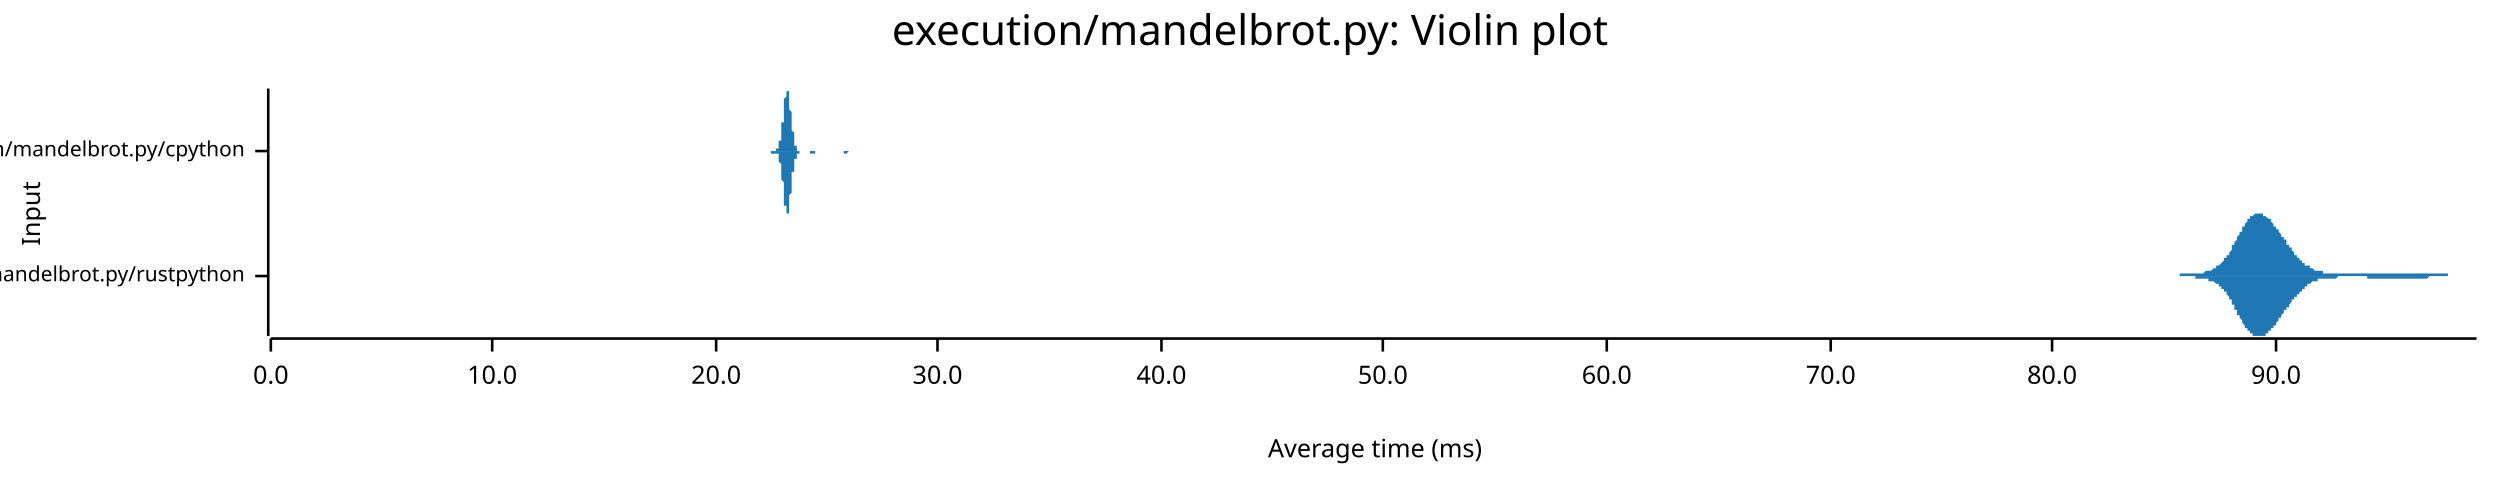
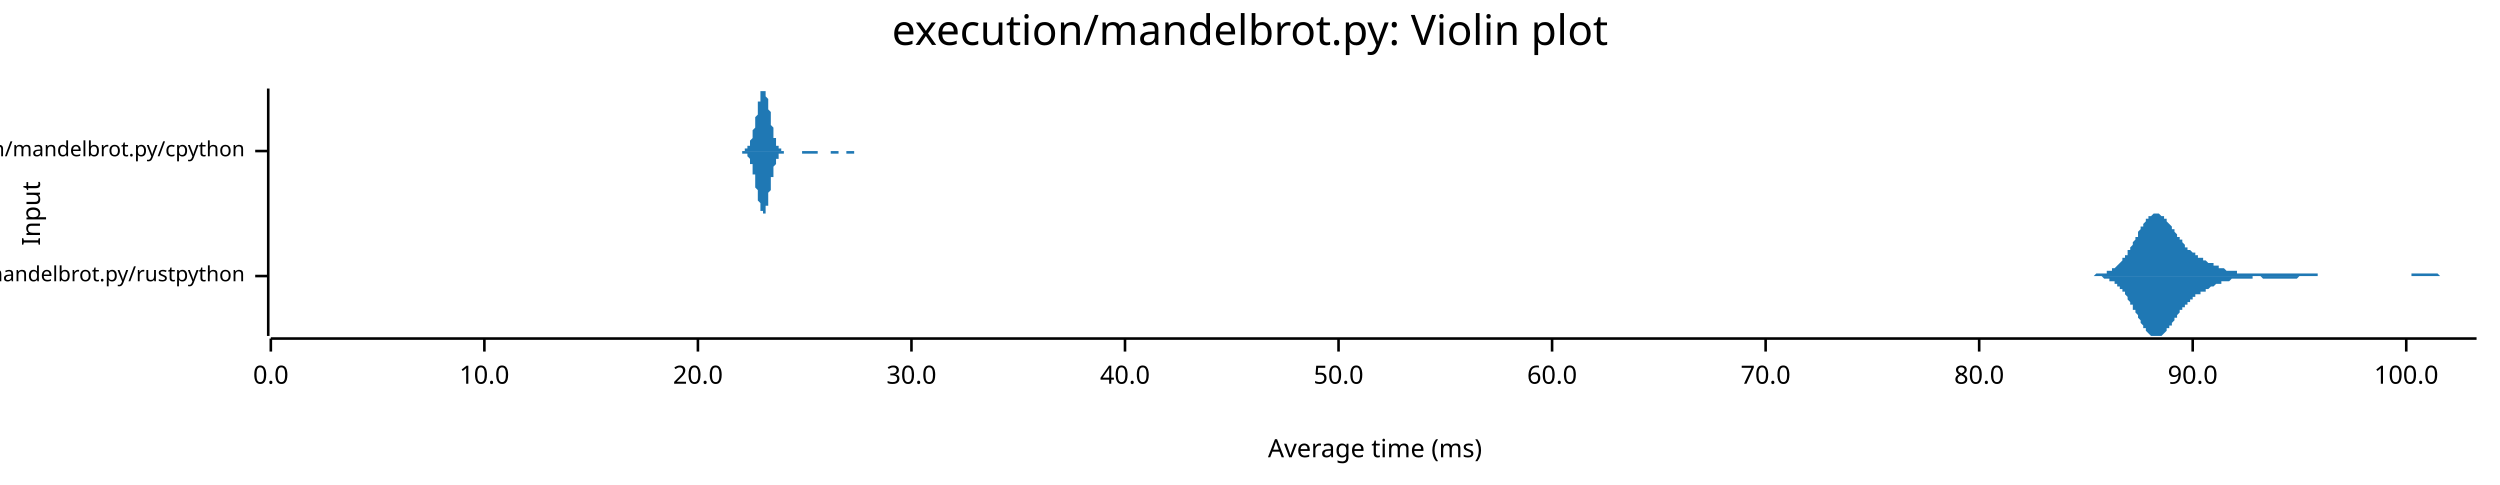
<svg xmlns="http://www.w3.org/2000/svg" width="960" height="186" viewBox="0 0 960 186">
  <text x="480" y="5" dy="0.76em" text-anchor="middle" font-family="sans-serif" font-size="16.129" opacity="1" fill="#000000">
execution/mandelbrot.py: Violin plot
</text>
  <text x="8" y="82" dy="0.76em" text-anchor="middle" font-family="sans-serif" font-size="9.677" opacity="1" fill="#000000" transform="rotate(270, 8, 82)">
Input
</text>
  <text x="528" y="178" dy="-0.5ex" text-anchor="middle" font-family="sans-serif" font-size="9.677" opacity="1" fill="#000000">
Average time (ms)
</text>
  <polyline fill="none" opacity="1" stroke="#000000" stroke-width="1" points="103,34 103,129 " />
  <text x="94" y="106" dy="0.5ex" text-anchor="end" font-family="sans-serif" font-size="8.065" opacity="1" fill="#000000">
execution/mandelbrot.py/rustpython
</text>
  <polyline fill="none" opacity="1" stroke="#000000" stroke-width="1" points="98,106 103,106 " />
  <text x="94" y="58" dy="0.5ex" text-anchor="end" font-family="sans-serif" font-size="8.065" opacity="1" fill="#000000">
execution/mandelbrot.py/cpython
</text>
  <polyline fill="none" opacity="1" stroke="#000000" stroke-width="1" points="98,58 103,58 " />
  <polyline fill="none" opacity="1" stroke="#000000" stroke-width="1" points="104,130 951,130 " />
  <text x="104" y="140" dy="0.76em" text-anchor="middle" font-family="sans-serif" font-size="9.677" opacity="1" fill="#000000">
0.0
</text>
  <polyline fill="none" opacity="1" stroke="#000000" stroke-width="1" points="104,130 104,135 " />
-   <text x="189" y="140" dy="0.76em" text-anchor="middle" font-family="sans-serif" font-size="9.677" opacity="1" fill="#000000">
+   <text x="186" y="140" dy="0.76em" text-anchor="middle" font-family="sans-serif" font-size="9.677" opacity="1" fill="#000000">
10.0
</text>
-   <polyline fill="none" opacity="1" stroke="#000000" stroke-width="1" points="189,130 189,135 " />
-   <text x="275" y="140" dy="0.76em" text-anchor="middle" font-family="sans-serif" font-size="9.677" opacity="1" fill="#000000">
+   <polyline fill="none" opacity="1" stroke="#000000" stroke-width="1" points="186,130 186,135 " />
+   <text x="268" y="140" dy="0.76em" text-anchor="middle" font-family="sans-serif" font-size="9.677" opacity="1" fill="#000000">
20.0
</text>
-   <polyline fill="none" opacity="1" stroke="#000000" stroke-width="1" points="275,130 275,135 " />
-   <text x="360" y="140" dy="0.76em" text-anchor="middle" font-family="sans-serif" font-size="9.677" opacity="1" fill="#000000">
+   <polyline fill="none" opacity="1" stroke="#000000" stroke-width="1" points="268,130 268,135 " />
+   <text x="350" y="140" dy="0.76em" text-anchor="middle" font-family="sans-serif" font-size="9.677" opacity="1" fill="#000000">
30.0
</text>
-   <polyline fill="none" opacity="1" stroke="#000000" stroke-width="1" points="360,130 360,135 " />
-   <text x="446" y="140" dy="0.76em" text-anchor="middle" font-family="sans-serif" font-size="9.677" opacity="1" fill="#000000">
+   <polyline fill="none" opacity="1" stroke="#000000" stroke-width="1" points="350,130 350,135 " />
+   <text x="432" y="140" dy="0.76em" text-anchor="middle" font-family="sans-serif" font-size="9.677" opacity="1" fill="#000000">
40.0
</text>
-   <polyline fill="none" opacity="1" stroke="#000000" stroke-width="1" points="446,130 446,135 " />
-   <text x="531" y="140" dy="0.76em" text-anchor="middle" font-family="sans-serif" font-size="9.677" opacity="1" fill="#000000">
+   <polyline fill="none" opacity="1" stroke="#000000" stroke-width="1" points="432,130 432,135 " />
+   <text x="514" y="140" dy="0.76em" text-anchor="middle" font-family="sans-serif" font-size="9.677" opacity="1" fill="#000000">
50.0
</text>
-   <polyline fill="none" opacity="1" stroke="#000000" stroke-width="1" points="531,130 531,135 " />
-   <text x="617" y="140" dy="0.76em" text-anchor="middle" font-family="sans-serif" font-size="9.677" opacity="1" fill="#000000">
+   <polyline fill="none" opacity="1" stroke="#000000" stroke-width="1" points="514,130 514,135 " />
+   <text x="596" y="140" dy="0.76em" text-anchor="middle" font-family="sans-serif" font-size="9.677" opacity="1" fill="#000000">
60.0
</text>
-   <polyline fill="none" opacity="1" stroke="#000000" stroke-width="1" points="617,130 617,135 " />
-   <text x="703" y="140" dy="0.76em" text-anchor="middle" font-family="sans-serif" font-size="9.677" opacity="1" fill="#000000">
+   <polyline fill="none" opacity="1" stroke="#000000" stroke-width="1" points="596,130 596,135 " />
+   <text x="678" y="140" dy="0.76em" text-anchor="middle" font-family="sans-serif" font-size="9.677" opacity="1" fill="#000000">
70.0
</text>
-   <polyline fill="none" opacity="1" stroke="#000000" stroke-width="1" points="703,130 703,135 " />
-   <text x="788" y="140" dy="0.76em" text-anchor="middle" font-family="sans-serif" font-size="9.677" opacity="1" fill="#000000">
+   <polyline fill="none" opacity="1" stroke="#000000" stroke-width="1" points="678,130 678,135 " />
+   <text x="760" y="140" dy="0.76em" text-anchor="middle" font-family="sans-serif" font-size="9.677" opacity="1" fill="#000000">
80.0
</text>
-   <polyline fill="none" opacity="1" stroke="#000000" stroke-width="1" points="788,130 788,135 " />
-   <text x="874" y="140" dy="0.76em" text-anchor="middle" font-family="sans-serif" font-size="9.677" opacity="1" fill="#000000">
+   <polyline fill="none" opacity="1" stroke="#000000" stroke-width="1" points="760,130 760,135 " />
+   <text x="842" y="140" dy="0.76em" text-anchor="middle" font-family="sans-serif" font-size="9.677" opacity="1" fill="#000000">
90.0
</text>
-   <polyline fill="none" opacity="1" stroke="#000000" stroke-width="1" points="874,130 874,135 " />
-   <polygon opacity="1" fill="#1F78B4" points="826,106 826,106 827,106 827,106 827,106 827,106 828,106 828,106 828,106 828,106 829,106 829,106 829,106 829,106 830,106 830,106 830,106 830,106 831,106 831,106 831,106 831,106 832,106 832,106 832,106 832,106 833,106 833,106 833,106 833,106 834,106 834,106 834,106 834,106 835,106 835,106 835,106 835,106 836,106 836,106 836,106 836,106 837,106 837,106 837,106 837,105 838,105 838,105 838,105 838,105 839,105 839,105 839,105 839,105 840,105 840,105 840,105 840,105 841,105 841,105 841,105 841,105 842,105 842,105 842,105 842,105 843,105 843,105 843,105 843,105 844,105 844,105 844,105 844,105 845,105 845,105 845,105 845,105 846,105 846,105 846,105 846,105 847,104 847,104 847,104 847,104 848,104 848,104 848,104 848,104 849,104 849,104 849,104 849,104 850,103 850,103 850,103 850,103 851,103 851,103 851,103 851,102 852,102 852,102 852,102 852,102 853,101 853,101 853,101 853,101 854,100 854,100 854,100 854,99 855,99 855,99 855,98 855,98 856,98 856,97 856,97 856,97 857,96 857,96 857,95 857,95 857,94 858,94 858,94 858,93 858,93 859,92 859,92 859,91 859,91 860,90 860,90 860,89 860,89 861,89 861,88 861,88 861,87 862,87 862,87 862,86 862,86 863,85 863,85 863,85 863,84 864,84 864,84 864,84 864,83 865,83 865,83 865,83 865,83 866,82 866,82 866,82 866,82 867,82 867,82 867,82 867,82 868,82 868,82 868,82 868,82 869,82 869,82 869,82 869,83 870,83 870,83 870,83 870,83 871,84 871,84 871,84 871,84 872,84 872,85 872,85 872,85 873,86 873,86 873,86 873,87 874,87 874,87 874,88 874,88 875,88 875,89 875,89 875,89 876,90 876,90 876,90 876,91 877,91 877,91 877,92 877,92 878,92 878,93 878,93 878,94 879,94 879,94 879,95 879,95 880,95 880,96 880,96 880,96 881,97 881,97 881,97 881,98 882,98 882,98 882,98 882,99 883,99 883,99 883,99 883,100 884,100 884,100 884,100 884,101 885,101 885,101 885,101 885,102 886,102 886,102 886,102 886,102 887,102 887,103 887,103 887,103 888,103 888,103 888,103 888,103 889,104 889,104 889,104 889,104 890,104 890,104 890,104 890,104 891,104 891,104 891,104 891,104 892,104 892,105 892,105 892,105 893,105 893,105 893,105 893,105 894,105 894,105 894,105 894,105 895,105 895,105 895,105 895,105 896,105 896,105 896,105 896,105 897,105 897,105 897,105 897,105 898,105 898,105 898,105 898,105 899,105 899,105 899,105 899,105 900,105 900,105 900,105 900,105 901,105 901,105 901,105 901,105 902,105 902,105 902,105 902,105 903,105 903,105 903,105 903,105 904,105 904,105 904,105 904,105 905,105 905,105 905,105 905,105 906,105 906,105 906,105 906,105 907,105 907,105 907,105 907,105 908,105 908,105 908,105 908,105 909,105 909,105 909,105 909,105 910,105 910,105 910,105 910,105 911,105 911,105 911,105 911,105 912,105 912,105 912,105 912,105 913,105 913,105 913,105 913,105 914,105 914,105 914,105 914,105 915,105 915,105 915,105 915,105 916,105 916,105 916,105 916,105 917,105 917,105 917,105 917,105 918,105 918,105 918,105 918,105 919,105 919,105 919,105 919,105 920,105 920,105 920,105 920,105 921,105 921,105 921,105 921,105 922,105 922,105 922,105 922,105 923,105 923,105 923,105 923,105 924,105 924,105 924,105 924,105 925,105 925,105 925,105 925,105 926,105 926,105 926,105 926,105 927,105 927,105 927,105 927,105 928,105 928,105 928,105 928,105 929,105 929,105 929,105 929,105 930,105 930,105 930,105 930,105 931,105 931,105 931,105 931,105 932,105 932,105 932,105 932,105 933,105 933,105 933,105 933,105 934,105 934,105 934,105 934,105 935,105 935,105 935,105 935,105 936,105 936,105 936,105 936,105 937,105 937,105 937,105 937,105 938,105 938,105 938,105 938,105 939,105 939,105 939,105 939,105 940,105 940,106 940,106 940,106 941,106 941,106 941,106 941,106 942,106 942,106 942,106 942,106 943,106 943,106 943,106 943,106 944,106 944,106 944,106 944,106 945,106 945,106 945,106 945,106 946,106 946,106 946,106 946,106 947,106 947,106 947,106 947,106 948,106 948,106 948,106 948,106 949,106 949,106 949,106 949,106 950,106 950,106 950,106 950,106 951,106 951,106 826,106 " />
-   <polygon opacity="1" fill="#1F78B4" points="826,106 826,106 827,106 827,106 827,106 827,106 828,106 828,106 828,106 828,106 829,106 829,106 829,106 829,106 830,106 830,106 830,106 830,106 831,106 831,106 831,106 831,106 832,106 832,106 832,106 832,106 833,106 833,106 833,106 833,106 834,106 834,106 834,106 834,106 835,106 835,106 835,106 835,106 836,106 836,106 836,106 836,106 837,106 837,106 837,106 837,106 838,106 838,106 838,106 838,106 839,106 839,106 839,106 839,106 840,106 840,106 840,106 840,106 841,106 841,106 841,106 841,106 842,106 842,106 842,106 842,106 843,106 843,106 843,106 843,107 844,107 844,107 844,107 844,107 845,107 845,107 845,107 845,107 846,107 846,107 846,107 846,107 847,107 847,107 847,107 847,107 848,107 848,107 848,107 848,108 849,108 849,108 849,108 849,108 850,108 850,108 850,108 850,108 851,109 851,109 851,109 851,109 852,109 852,109 852,110 852,110 853,110 853,110 853,111 853,111 854,111 854,111 854,112 854,112 855,112 855,113 855,113 855,113 856,114 856,114 856,115 856,115 857,115 857,116 857,116 857,117 857,117 858,117 858,118 858,118 858,119 859,119 859,120 859,120 859,121 860,121 860,122 860,122 860,122 861,123 861,123 861,124 861,124 862,125 862,125 862,125 862,126 863,126 863,126 863,127 863,127 864,127 864,128 864,128 864,128 865,128 865,129 865,129 865,129 866,129 866,129 866,129 866,129 867,129 867,129 867,129 867,129 868,129 868,129 868,129 868,129 869,129 869,129 869,129 869,129 870,129 870,129 870,128 870,128 871,128 871,128 871,128 871,127 872,127 872,127 872,126 872,126 873,126 873,126 873,125 873,125 874,125 874,124 874,124 874,124 875,123 875,123 875,123 875,122 876,122 876,122 876,121 876,121 877,120 877,120 877,120 877,119 878,119 878,119 878,118 878,118 879,118 879,117 879,117 879,117 880,116 880,116 880,116 880,115 881,115 881,115 881,114 881,114 882,114 882,113 882,113 882,113 883,113 883,112 883,112 883,112 884,112 884,111 884,111 884,111 885,111 885,110 885,110 885,110 886,110 886,110 886,109 886,109 887,109 887,109 887,109 887,109 888,108 888,108 888,108 888,108 889,108 889,108 889,108 889,108 890,108 890,107 890,107 890,107 891,107 891,107 891,107 891,107 892,107 892,107 892,107 892,107 893,107 893,107 893,107 893,107 894,107 894,107 894,107 894,107 895,107 895,107 895,107 895,107 896,107 896,107 896,107 896,107 897,107 897,107 897,107 897,107 898,106 898,106 898,106 898,106 899,106 899,106 899,106 899,106 900,106 900,106 900,106 900,106 901,106 901,106 901,106 901,106 902,106 902,106 902,106 902,106 903,106 903,106 903,106 903,106 904,106 904,106 904,106 904,106 905,106 905,106 905,106 905,106 906,106 906,106 906,106 906,106 907,106 907,106 907,106 907,106 908,106 908,106 908,106 908,106 909,106 909,106 909,107 909,107 910,107 910,107 910,107 910,107 911,107 911,107 911,107 911,107 912,107 912,107 912,107 912,107 913,107 913,107 913,107 913,107 914,107 914,107 914,107 914,107 915,107 915,107 915,107 915,107 916,107 916,107 916,107 916,107 917,107 917,107 917,107 917,107 918,107 918,107 918,107 918,107 919,107 919,107 919,107 919,107 920,107 920,107 920,107 920,107 921,107 921,107 921,107 921,107 922,107 922,107 922,107 922,107 923,107 923,107 923,107 923,107 924,107 924,107 924,107 924,107 925,107 925,107 925,107 925,107 926,107 926,107 926,107 926,107 927,107 927,107 927,107 927,107 928,107 928,107 928,107 928,107 929,107 929,107 929,107 929,107 930,107 930,107 930,107 930,107 931,107 931,107 931,107 931,107 932,107 932,107 932,107 932,107 933,106 933,106 933,106 933,106 934,106 934,106 934,106 934,106 935,106 935,106 935,106 935,106 936,106 936,106 936,106 936,106 937,106 937,106 937,106 937,106 938,106 938,106 938,106 938,106 939,106 939,106 939,106 939,106 940,106 940,106 940,106 940,106 941,106 941,106 941,106 941,106 942,106 942,106 942,106 942,106 943,106 943,106 943,106 943,106 944,106 944,106 944,106 944,106 945,106 945,106 945,106 945,106 946,106 946,106 946,106 946,106 947,106 947,106 947,106 947,106 948,106 948,106 948,106 948,106 949,106 949,106 949,106 949,106 950,106 950,106 950,106 950,106 951,106 951,106 826,106 " />
-   <polygon opacity="1" fill="#1F78B4" points="293,58 294,58 294,58 294,58 294,58 294,58 294,58 294,58 294,58 294,58 294,58 294,58 294,58 294,58 294,58 295,58 295,58 295,58 295,58 295,58 295,58 295,58 295,58 295,58 295,58 295,58 295,58 295,58 295,58 296,58 296,58 296,58 296,58 296,58 296,58 296,58 296,58 296,58 296,58 296,58 296,58 296,58 296,58 296,58 297,58 297,58 297,58 297,58 297,58 297,58 297,58 297,58 297,58 297,58 297,58 297,58 297,58 297,58 298,58 298,58 298,58 298,58 298,58 298,58 298,58 298,58 298,58 298,57 298,57 298,57 298,57 298,57 298,57 299,57 299,57 299,57 299,57 299,56 299,56 299,56 299,56 299,56 299,55 299,55 299,55 299,55 299,54 300,54 300,54 300,53 300,53 300,52 300,52 300,51 300,51 300,50 300,50 300,49 300,49 300,48 300,47 301,47 301,46 301,45 301,45 301,44 301,43 301,43 301,42 301,41 301,41 301,40 301,39 301,39 301,38 301,38 302,37 302,37 302,36 302,36 302,36 302,35 302,35 302,35 302,35 302,35 302,34 302,35 302,35 302,35 303,35 303,35 303,35 303,36 303,36 303,37 303,37 303,38 303,38 303,39 303,39 303,40 303,41 303,41 303,42 304,43 304,43 304,44 304,45 304,45 304,46 304,46 304,47 304,48 304,48 304,49 304,49 304,50 304,50 305,51 305,51 305,52 305,52 305,53 305,53 305,53 305,54 305,54 305,54 305,55 305,55 305,55 305,55 305,56 306,56 306,56 306,56 306,56 306,57 306,57 306,57 306,57 306,57 306,57 306,57 306,57 306,57 306,58 307,58 307,58 307,58 307,58 307,58 307,58 307,58 307,58 307,58 307,58 307,58 307,58 307,58 307,58 308,58 308,58 308,58 308,58 308,58 308,58 308,58 308,58 308,58 308,58 308,58 308,58 308,58 308,58 308,58 309,58 309,58 309,58 309,58 309,58 309,58 309,58 309,58 309,58 309,58 309,58 309,58 309,58 309,58 310,58 310,58 310,58 310,58 310,58 310,58 310,58 310,58 310,58 310,58 310,58 310,58 310,58 310,58 310,58 311,58 311,58 311,58 311,58 311,58 311,58 311,58 311,58 311,58 311,58 311,58 311,58 311,58 311,58 312,58 312,58 312,58 312,58 312,58 312,58 312,58 312,58 312,58 312,58 312,58 312,58 312,58 312,58 312,58 313,58 313,58 313,58 313,58 313,58 313,58 313,58 313,58 313,58 313,58 313,58 313,58 313,58 313,58 314,58 314,58 314,58 314,58 314,58 314,58 314,58 314,58 314,58 314,58 314,58 314,58 314,58 314,58 315,58 315,58 315,58 315,58 315,58 315,58 315,58 315,58 315,58 315,58 315,58 315,58 315,58 315,58 315,58 316,58 316,58 316,58 316,58 316,58 316,58 316,58 316,58 316,58 316,58 316,58 316,58 316,58 316,58 317,58 317,58 317,58 317,58 317,58 317,58 317,58 317,58 317,58 317,58 317,58 317,58 317,58 317,58 317,58 318,58 318,58 318,58 318,58 318,58 318,58 318,58 318,58 318,58 318,58 318,58 318,58 318,58 318,58 319,58 319,58 319,58 319,58 319,58 319,58 319,58 319,58 319,58 319,58 319,58 319,58 319,58 319,58 320,58 320,58 320,58 320,58 320,58 320,58 320,58 320,58 320,58 320,58 320,58 320,58 320,58 320,58 320,58 321,58 321,58 321,58 321,58 321,58 321,58 321,58 321,58 321,58 321,58 321,58 321,58 321,58 321,58 322,58 322,58 322,58 322,58 322,58 322,58 322,58 322,58 322,58 322,58 322,58 322,58 322,58 322,58 322,58 323,58 323,58 323,58 323,58 323,58 323,58 323,58 323,58 323,58 323,58 323,58 323,58 323,58 323,58 324,58 324,58 324,58 324,58 324,58 324,58 324,58 324,58 324,58 324,58 324,58 324,58 324,58 324,58 324,58 325,58 325,58 325,58 325,58 325,58 325,58 325,58 325,58 325,58 325,58 325,58 325,58 325,58 325,58 326,58 326,58 326,58 326,58 326,58 326,58 326,58 326,58 326,58 326,58 326,58 326,58 326,58 326,58 327,58 327,58 327,58 327,58 327,58 327,58 327,58 327,58 327,58 327,58 327,58 327,58 327,58 327,58 327,58 328,58 328,58 328,58 328,58 328,58 328,58 328,58 328,58 328,58 328,58 293,58 " />
-   <polygon opacity="1" fill="#1F78B4" points="293,58 294,58 294,58 294,58 294,58 294,58 294,58 294,58 294,58 294,58 294,58 294,58 294,58 294,58 294,58 295,58 295,58 295,58 295,58 295,58 295,58 295,58 295,58 295,58 295,58 295,58 295,58 295,58 295,58 296,58 296,58 296,58 296,58 296,58 296,58 296,58 296,58 296,58 296,59 296,59 296,59 296,59 296,59 296,59 297,59 297,59 297,59 297,59 297,59 297,59 297,59 297,59 297,59 297,59 297,59 297,59 297,59 297,59 298,59 298,59 298,59 298,59 298,59 298,59 298,59 298,59 298,59 298,59 298,59 298,59 298,59 298,59 298,59 299,59 299,60 299,60 299,60 299,60 299,60 299,60 299,61 299,61 299,61 299,61 299,62 299,62 299,62 300,63 300,63 300,63 300,64 300,64 300,65 300,65 300,66 300,66 300,67 300,67 300,68 300,68 300,69 301,70 301,70 301,71 301,72 301,72 301,73 301,74 301,74 301,75 301,76 301,76 301,77 301,78 301,78 301,79 302,79 302,80 302,80 302,81 302,81 302,81 302,82 302,82 302,82 302,82 302,82 302,82 302,82 302,82 303,82 303,81 303,81 303,81 303,80 303,80 303,79 303,79 303,78 303,78 303,77 303,77 303,76 303,75 303,75 304,74 304,73 304,73 304,72 304,71 304,71 304,70 304,69 304,69 304,68 304,68 304,67 304,67 304,66 305,66 305,65 305,65 305,64 305,64 305,63 305,63 305,63 305,62 305,62 305,62 305,62 305,61 305,61 305,61 306,61 306,60 306,60 306,60 306,60 306,60 306,60 306,60 306,59 306,59 306,59 306,59 306,59 306,59 307,59 307,59 307,59 307,59 307,59 307,59 307,59 307,59 307,59 307,58 307,58 307,58 307,58 307,58 308,58 308,58 308,58 308,58 308,58 308,58 308,58 308,58 308,58 308,58 308,58 308,58 308,58 308,58 308,58 309,58 309,58 309,58 309,58 309,58 309,58 309,58 309,58 309,58 309,58 309,58 309,58 309,58 309,58 310,58 310,58 310,58 310,58 310,58 310,58 310,58 310,58 310,58 310,58 310,58 310,58 310,58 310,58 310,58 311,58 311,58 311,58 311,58 311,58 311,58 311,58 311,58 311,58 311,58 311,58 311,58 311,59 311,59 312,59 312,59 312,59 312,59 312,59 312,59 312,59 312,59 312,59 312,59 312,59 312,59 312,59 312,59 312,59 313,59 313,59 313,59 313,59 313,59 313,59 313,58 313,58 313,58 313,58 313,58 313,58 313,58 313,58 314,58 314,58 314,58 314,58 314,58 314,58 314,58 314,58 314,58 314,58 314,58 314,58 314,58 314,58 315,58 315,58 315,58 315,58 315,58 315,58 315,58 315,58 315,58 315,58 315,58 315,58 315,58 315,58 315,58 316,58 316,58 316,58 316,58 316,58 316,58 316,58 316,58 316,58 316,58 316,58 316,58 316,58 316,58 317,58 317,58 317,58 317,58 317,58 317,58 317,58 317,58 317,58 317,58 317,58 317,58 317,58 317,58 317,58 318,58 318,58 318,58 318,58 318,58 318,58 318,58 318,58 318,58 318,58 318,58 318,58 318,58 318,58 319,58 319,58 319,58 319,58 319,58 319,58 319,58 319,58 319,58 319,58 319,58 319,58 319,58 319,58 320,58 320,58 320,58 320,58 320,58 320,58 320,58 320,58 320,58 320,58 320,58 320,58 320,58 320,58 320,58 321,58 321,58 321,58 321,58 321,58 321,58 321,58 321,58 321,58 321,58 321,58 321,58 321,58 321,58 322,58 322,58 322,58 322,58 322,58 322,58 322,58 322,58 322,58 322,58 322,58 322,58 322,58 322,58 322,58 323,58 323,58 323,58 323,58 323,58 323,58 323,58 323,58 323,58 323,58 323,58 323,58 323,58 323,58 324,58 324,58 324,58 324,58 324,58 324,58 324,59 324,59 324,59 324,59 324,59 324,59 324,59 324,59 324,59 325,59 325,59 325,59 325,59 325,59 325,59 325,59 325,59 325,59 325,59 325,59 325,59 325,59 325,59 326,58 326,58 326,58 326,58 326,58 326,58 326,58 326,58 326,58 326,58 326,58 326,58 326,58 326,58 327,58 327,58 327,58 327,58 327,58 327,58 327,58 327,58 327,58 327,58 327,58 327,58 327,58 327,58 327,58 328,58 328,58 328,58 328,58 328,58 328,58 328,58 328,58 328,58 328,58 293,58 " />
+   <polyline fill="none" opacity="1" stroke="#000000" stroke-width="1" points="842,130 842,135 " />
+   <text x="924" y="140" dy="0.76em" text-anchor="middle" font-family="sans-serif" font-size="9.677" opacity="1" fill="#000000">
+ 100.0
+ </text>
+   <polyline fill="none" opacity="1" stroke="#000000" stroke-width="1" points="924,130 924,135 " />
+   <polygon opacity="1" fill="#1F78B4" points="798,106 798,106 798,106 799,106 799,106 799,106 800,106 800,106 800,106 801,106 801,106 801,106 802,106 802,106 802,106 802,106 803,106 803,106 803,106 804,106 804,106 804,106 805,105 805,105 805,105 806,105 806,105 806,105 806,105 807,105 807,105 807,105 808,105 808,105 808,105 809,105 809,105 809,104 809,104 810,104 810,104 810,104 811,104 811,103 811,103 812,103 812,103 812,103 813,102 813,102 813,102 813,102 814,101 814,101 814,101 815,100 815,100 815,99 816,99 816,99 816,98 817,98 817,97 817,97 817,96 818,96 818,95 818,95 819,94 819,94 819,93 820,92 820,92 820,91 821,91 821,90 821,90 821,89 822,88 822,88 822,87 823,87 823,86 823,86 824,85 824,85 824,85 824,84 825,84 825,84 825,83 826,83 826,83 826,83 827,82 827,82 827,82 828,82 828,82 828,82 828,82 829,82 829,82 829,82 830,83 830,83 830,83 831,83 831,83 831,84 832,84 832,84 832,85 832,85 833,86 833,86 833,86 834,87 834,87 834,88 835,88 835,89 835,89 835,89 836,90 836,90 836,91 837,91 837,92 837,92 838,92 838,93 838,93 839,94 839,94 839,94 839,95 840,95 840,95 840,96 841,96 841,96 841,96 842,97 842,97 842,97 843,97 843,98 843,98 843,98 844,98 844,99 844,99 845,99 845,99 845,99 846,99 846,100 846,100 847,100 847,100 847,100 847,100 848,101 848,101 848,101 849,101 849,101 849,101 850,101 850,102 850,102 850,102 851,102 851,102 851,102 852,102 852,103 852,103 853,103 853,103 853,103 854,103 854,103 854,103 854,103 855,104 855,104 855,104 856,104 856,104 856,104 857,104 857,104 857,104 858,104 858,104 858,104 858,104 859,104 859,105 859,105 860,105 860,105 860,105 861,105 861,105 861,105 861,105 862,105 862,105 862,105 863,105 863,105 863,105 864,105 864,105 864,105 865,105 865,105 865,105 865,105 866,105 866,105 866,105 867,105 867,105 867,105 868,105 868,105 868,105 869,105 869,105 869,105 869,105 870,105 870,105 870,105 871,105 871,105 871,105 872,105 872,105 872,105 873,105 873,105 873,105 873,105 874,105 874,105 874,105 875,105 875,105 875,105 876,105 876,105 876,105 876,105 877,105 877,105 877,105 878,105 878,105 878,105 879,105 879,105 879,105 880,105 880,105 880,105 880,105 881,105 881,105 881,105 882,105 882,105 882,105 883,105 883,105 883,105 884,105 884,105 884,105 884,105 885,105 885,105 885,105 886,105 886,105 886,105 887,105 887,105 887,105 887,105 888,105 888,105 888,105 889,105 889,105 889,105 890,105 890,106 890,106 891,106 891,106 891,106 891,106 892,106 892,106 892,106 893,106 893,106 893,106 894,106 894,106 894,106 895,106 895,106 895,106 895,106 896,106 896,106 896,106 897,106 897,106 897,106 898,106 898,106 898,106 899,106 899,106 899,106 899,106 900,106 900,106 900,106 901,106 901,106 901,106 902,106 902,106 902,106 902,106 903,106 903,106 903,106 904,106 904,106 904,106 905,106 905,106 905,106 906,106 906,106 906,106 906,106 907,106 907,106 907,106 908,106 908,106 908,106 909,106 909,106 909,106 910,106 910,106 910,106 910,106 911,106 911,106 911,106 912,106 912,106 912,106 913,106 913,106 913,106 913,106 914,106 914,106 914,106 915,106 915,106 915,106 916,106 916,106 916,106 917,106 917,106 917,106 917,106 918,106 918,106 918,106 919,106 919,106 919,106 920,106 920,106 920,106 921,106 921,106 921,106 921,106 922,106 922,106 922,106 923,106 923,106 923,106 924,106 924,106 924,106 925,106 925,106 925,106 925,106 926,106 926,105 926,105 927,105 927,105 927,105 928,105 928,105 928,105 928,105 929,105 929,105 929,105 930,105 930,105 930,105 931,105 931,105 931,105 932,105 932,105 932,105 932,105 933,105 933,105 933,105 934,105 934,105 934,105 935,105 935,105 935,105 936,105 936,105 936,105 936,105 937,106 937,106 937,106 938,106 938,106 938,106 939,106 939,106 939,106 939,106 940,106 940,106 940,106 941,106 941,106 941,106 942,106 942,106 942,106 943,106 943,106 943,106 943,106 944,106 944,106 944,106 945,106 945,106 945,106 946,106 946,106 946,106 947,106 947,106 947,106 947,106 948,106 948,106 948,106 949,106 949,106 949,106 950,106 950,106 950,106 951,106 951,106 798,106 " />
+   <polygon opacity="1" fill="#1F78B4" points="798,106 798,106 798,106 799,106 799,106 799,106 800,106 800,106 800,106 801,106 801,106 801,106 802,106 802,106 802,106 802,106 803,106 803,106 803,106 804,106 804,106 804,106 805,106 805,106 805,106 806,106 806,106 806,106 806,106 807,106 807,106 807,106 808,107 808,107 808,107 809,107 809,107 809,107 809,107 810,107 810,107 810,108 811,108 811,108 811,108 812,108 812,109 812,109 813,109 813,109 813,110 813,110 814,110 814,111 814,111 815,111 815,112 815,112 816,112 816,113 816,113 817,114 817,114 817,115 817,115 818,116 818,116 818,117 819,117 819,118 819,119 820,119 820,120 820,120 821,121 821,121 821,122 821,122 822,123 822,124 822,124 823,125 823,125 823,126 824,126 824,126 824,127 824,127 825,128 825,128 825,128 826,129 826,129 826,129 827,129 827,129 827,129 828,129 828,129 828,129 828,129 829,129 829,129 829,129 830,129 830,129 830,129 831,128 831,128 831,128 832,127 832,127 832,127 832,126 833,126 833,126 833,125 834,125 834,124 834,124 835,123 835,123 835,123 835,122 836,122 836,121 836,121 837,120 837,120 837,119 838,119 838,119 838,118 839,118 839,118 839,117 839,117 840,117 840,116 840,116 841,116 841,115 841,115 842,115 842,115 842,114 843,114 843,114 843,114 843,113 844,113 844,113 844,113 845,113 845,112 845,112 846,112 846,112 846,112 847,112 847,111 847,111 847,111 848,111 848,111 848,111 849,110 849,110 849,110 850,110 850,110 850,110 850,110 851,109 851,109 851,109 852,109 852,109 852,109 853,109 853,109 853,108 854,108 854,108 854,108 854,108 855,108 855,108 855,108 856,108 856,108 856,108 857,107 857,107 857,107 858,107 858,107 858,107 858,107 859,107 859,107 859,107 860,107 860,107 860,107 861,107 861,107 861,107 861,107 862,107 862,107 862,107 863,107 863,107 863,107 864,107 864,107 864,107 865,107 865,106 865,106 865,106 866,106 866,106 866,106 867,106 867,106 867,106 868,106 868,106 868,106 869,107 869,107 869,107 869,107 870,107 870,107 870,107 871,107 871,107 871,107 872,107 872,107 872,107 873,107 873,107 873,107 873,107 874,107 874,107 874,107 875,107 875,107 875,107 876,107 876,107 876,107 876,107 877,107 877,107 877,107 878,107 878,107 878,107 879,107 879,107 879,107 880,107 880,107 880,107 880,107 881,107 881,107 881,107 882,107 882,107 882,107 883,106 883,106 883,106 884,106 884,106 884,106 884,106 885,106 885,106 885,106 886,106 886,106 886,106 887,106 887,106 887,106 887,106 888,106 888,106 888,106 889,106 889,106 889,106 890,106 890,106 890,106 891,106 891,106 891,106 891,106 892,106 892,106 892,106 893,106 893,106 893,106 894,106 894,106 894,106 895,106 895,106 895,106 895,106 896,106 896,106 896,106 897,106 897,106 897,106 898,106 898,106 898,106 899,106 899,106 899,106 899,106 900,106 900,106 900,106 901,106 901,106 901,106 902,106 902,106 902,106 902,106 903,106 903,106 903,106 904,106 904,106 904,106 905,106 905,106 905,106 906,106 906,106 906,106 906,106 907,106 907,106 907,106 908,106 908,106 908,106 909,106 909,106 909,106 910,106 910,106 910,106 910,106 911,106 911,106 911,106 912,106 912,106 912,106 913,106 913,106 913,106 913,106 914,106 914,106 914,106 915,106 915,106 915,106 916,106 916,106 916,106 917,106 917,106 917,106 917,106 918,106 918,106 918,106 919,106 919,106 919,106 920,106 920,106 920,106 921,106 921,106 921,106 921,106 922,106 922,106 922,106 923,106 923,106 923,106 924,106 924,106 924,106 925,106 925,106 925,106 925,106 926,106 926,106 926,106 927,106 927,106 927,106 928,106 928,106 928,106 928,106 929,106 929,106 929,106 930,106 930,106 930,106 931,106 931,106 931,106 932,106 932,106 932,106 932,106 933,106 933,106 933,106 934,106 934,106 934,106 935,106 935,106 935,106 936,106 936,106 936,106 936,106 937,106 937,106 937,106 938,106 938,106 938,106 939,106 939,106 939,106 939,106 940,106 940,106 940,106 941,106 941,106 941,106 942,106 942,106 942,106 943,106 943,106 943,106 943,106 944,106 944,106 944,106 945,106 945,106 945,106 946,106 946,106 946,106 947,106 947,106 947,106 947,106 948,106 948,106 948,106 949,106 949,106 949,106 950,106 950,106 950,106 951,106 951,106 798,106 " />
+   <polygon opacity="1" fill="#1F78B4" points="283,58 283,58 283,58 283,58 283,58 284,58 284,58 284,58 284,58 284,58 284,58 284,58 284,58 284,58 284,58 285,58 285,58 285,58 285,58 285,58 285,58 285,58 285,58 285,58 285,58 286,58 286,58 286,58 286,58 286,58 286,58 286,58 286,58 286,58 286,57 287,57 287,57 287,57 287,57 287,57 287,57 287,57 287,57 287,56 287,56 288,56 288,56 288,56 288,55 288,55 288,55 288,55 288,54 288,54 288,54 289,53 289,53 289,53 289,52 289,52 289,52 289,51 289,51 289,50 289,50 290,49 290,49 290,48 290,48 290,47 290,47 290,46 290,46 290,45 290,45 291,44 291,43 291,43 291,42 291,42 291,41 291,41 291,40 291,40 291,39 292,39 292,38 292,38 292,37 292,37 292,37 292,36 292,36 292,36 292,35 293,35 293,35 293,35 293,35 293,35 293,35 293,34 293,35 293,35 293,35 294,35 294,35 294,35 294,35 294,36 294,36 294,36 294,37 294,37 294,37 295,38 295,38 295,39 295,39 295,40 295,40 295,41 295,41 295,42 295,42 296,43 296,44 296,44 296,45 296,45 296,46 296,46 296,47 296,48 296,48 297,49 297,49 297,50 297,50 297,51 297,51 297,52 297,52 297,52 297,53 298,53 298,53 298,54 298,54 298,54 298,55 298,55 298,55 298,56 298,56 299,56 299,56 299,56 299,57 299,57 299,57 299,57 299,57 299,57 299,57 300,57 300,57 300,58 300,58 300,58 300,58 300,58 300,58 300,58 300,58 301,58 301,58 301,58 301,58 301,58 301,58 301,58 301,58 301,58 301,58 302,58 302,58 302,58 302,58 302,58 302,58 302,58 302,58 302,58 302,58 303,58 303,58 303,58 303,58 303,58 303,58 303,58 303,58 303,58 303,58 304,58 304,58 304,58 304,58 304,58 304,58 304,58 304,58 304,58 304,58 305,58 305,58 305,58 305,58 305,58 305,58 305,58 305,58 305,58 305,58 306,58 306,58 306,58 306,58 306,58 306,58 306,58 306,58 306,58 306,58 307,58 307,58 307,58 307,58 307,58 307,58 307,58 307,58 307,58 307,58 308,58 308,58 308,58 308,58 308,58 308,58 308,58 308,58 308,58 308,58 309,58 309,58 309,58 309,58 309,58 309,58 309,58 309,58 309,58 309,58 310,58 310,58 310,58 310,58 310,58 310,58 310,58 310,58 310,58 310,58 311,58 311,58 311,58 311,58 311,58 311,58 311,58 311,58 311,58 311,58 312,58 312,58 312,58 312,58 312,58 312,58 312,58 312,58 312,58 313,58 313,58 313,58 313,58 313,58 313,58 313,58 313,58 313,58 313,58 314,58 314,58 314,58 314,58 314,58 314,58 314,58 314,58 314,58 314,58 315,58 315,58 315,58 315,58 315,58 315,58 315,58 315,58 315,58 315,58 316,58 316,58 316,58 316,58 316,58 316,58 316,58 316,58 316,58 316,58 317,58 317,58 317,58 317,58 317,58 317,58 317,58 317,58 317,58 317,58 318,58 318,58 318,58 318,58 318,58 318,58 318,58 318,58 318,58 318,58 319,58 319,58 319,58 319,58 319,58 319,58 319,58 319,58 319,58 319,58 320,58 320,58 320,58 320,58 320,58 320,58 320,58 320,58 320,58 320,58 321,58 321,58 321,58 321,58 321,58 321,58 321,58 321,58 321,58 321,58 322,58 322,58 322,58 322,58 322,58 322,58 322,58 322,58 322,58 322,58 323,58 323,58 323,58 323,58 323,58 323,58 323,58 323,58 323,58 323,58 324,58 324,58 324,58 324,58 324,58 324,58 324,58 324,58 324,58 324,58 325,58 325,58 325,58 325,58 325,58 325,58 325,58 325,58 325,58 325,58 326,58 326,58 326,58 326,58 326,58 326,58 326,58 326,58 326,58 326,58 327,58 327,58 327,58 327,58 327,58 327,58 327,58 327,58 327,58 327,58 328,58 328,58 328,58 328,58 328,58 328,58 328,58 328,58 328,58 328,58 329,58 329,58 329,58 329,58 329,58 329,58 329,58 329,58 329,58 329,58 330,58 330,58 330,58 330,58 330,58 330,58 330,58 330,58 330,58 330,58 331,58 331,58 331,58 331,58 331,58 331,58 331,58 331,58 331,58 331,58 332,58 332,58 332,58 332,58 332,58 332,58 332,58 332,58 332,58 332,58 333,58 333,58 333,58 333,58 333,58 333,58 333,58 283,58 " />
+   <polygon opacity="1" fill="#1F78B4" points="283,58 283,58 283,58 283,58 283,58 284,58 284,58 284,58 284,58 284,58 284,58 284,58 284,58 284,58 284,58 285,58 285,58 285,58 285,58 285,58 285,58 285,58 285,58 285,58 285,59 286,59 286,59 286,59 286,59 286,59 286,59 286,59 286,59 286,59 286,59 287,59 287,59 287,59 287,59 287,60 287,60 287,60 287,60 287,60 287,60 288,61 288,61 288,61 288,61 288,61 288,62 288,62 288,62 288,62 288,63 289,63 289,63 289,64 289,64 289,65 289,65 289,65 289,66 289,66 289,67 290,67 290,68 290,68 290,69 290,69 290,70 290,70 290,71 290,71 290,72 291,73 291,73 291,74 291,74 291,75 291,75 291,76 291,76 291,77 291,77 292,78 292,78 292,79 292,79 292,80 292,80 292,80 292,81 292,81 292,81 293,81 293,82 293,82 293,82 293,82 293,82 293,82 293,82 293,82 293,82 294,82 294,82 294,81 294,81 294,81 294,81 294,80 294,80 294,80 294,79 295,79 295,78 295,78 295,77 295,77 295,76 295,76 295,75 295,75 295,74 296,73 296,73 296,72 296,72 296,71 296,71 296,70 296,69 296,69 296,68 297,68 297,67 297,67 297,66 297,66 297,65 297,65 297,65 297,64 297,64 298,63 298,63 298,63 298,62 298,62 298,62 298,61 298,61 298,61 298,61 299,61 299,60 299,60 299,60 299,60 299,60 299,60 299,59 299,59 299,59 300,59 300,59 300,59 300,59 300,59 300,59 300,59 300,59 300,59 300,59 301,59 301,58 301,58 301,58 301,58 301,58 301,58 301,58 301,58 301,58 302,58 302,58 302,58 302,58 302,58 302,58 302,58 302,58 302,58 302,58 303,58 303,58 303,58 303,58 303,58 303,58 303,58 303,58 303,58 303,58 304,58 304,58 304,58 304,58 304,58 304,58 304,58 304,58 304,58 304,58 305,58 305,58 305,58 305,58 305,58 305,58 305,58 305,58 305,58 305,58 306,58 306,58 306,58 306,58 306,58 306,58 306,58 306,58 306,58 306,58 307,58 307,58 307,58 307,58 307,58 307,58 307,58 307,58 307,58 307,58 308,58 308,58 308,58 308,58 308,59 308,59 308,59 308,59 308,59 308,59 309,59 309,59 309,59 309,59 309,59 309,59 309,59 309,59 309,59 309,59 310,59 310,59 310,59 310,59 310,59 310,59 310,59 310,59 310,59 310,59 311,59 311,59 311,59 311,59 311,59 311,59 311,59 311,59 311,59 311,59 312,59 312,59 312,59 312,59 312,59 312,59 312,59 312,59 312,59 313,59 313,59 313,59 313,59 313,59 313,59 313,59 313,59 313,59 313,59 314,59 314,59 314,58 314,58 314,58 314,58 314,58 314,58 314,58 314,58 315,58 315,58 315,58 315,58 315,58 315,58 315,58 315,58 315,58 315,58 316,58 316,58 316,58 316,58 316,58 316,58 316,58 316,58 316,58 316,58 317,58 317,58 317,58 317,58 317,58 317,58 317,58 317,58 317,58 317,58 318,58 318,58 318,58 318,58 318,58 318,58 318,58 318,58 318,58 318,58 319,58 319,58 319,58 319,58 319,59 319,59 319,59 319,59 319,59 319,59 320,59 320,59 320,59 320,59 320,59 320,59 320,59 320,59 320,59 320,59 321,59 321,59 321,59 321,59 321,59 321,59 321,59 321,59 321,59 321,59 322,59 322,58 322,58 322,58 322,58 322,58 322,58 322,58 322,58 322,58 323,58 323,58 323,58 323,58 323,58 323,58 323,58 323,58 323,58 323,58 324,58 324,58 324,58 324,58 324,58 324,58 324,58 324,58 324,58 324,58 325,58 325,58 325,58 325,58 325,58 325,58 325,58 325,59 325,59 325,59 326,59 326,59 326,59 326,59 326,59 326,59 326,59 326,59 326,59 326,59 327,59 327,59 327,59 327,59 327,59 327,59 327,59 327,59 327,59 327,59 328,59 328,59 328,59 328,58 328,58 328,58 328,58 328,58 328,58 328,58 329,58 329,58 329,58 329,58 329,58 329,58 329,58 329,58 329,58 329,58 330,58 330,58 330,58 330,58 330,58 330,58 330,58 330,58 330,58 330,58 331,58 331,58 331,58 331,58 331,58 331,58 331,58 331,58 331,58 331,58 332,58 332,58 332,58 332,58 332,58 332,58 332,58 332,58 332,58 332,58 333,58 333,58 333,58 333,58 333,58 333,58 333,58 283,58 " />
</svg>
